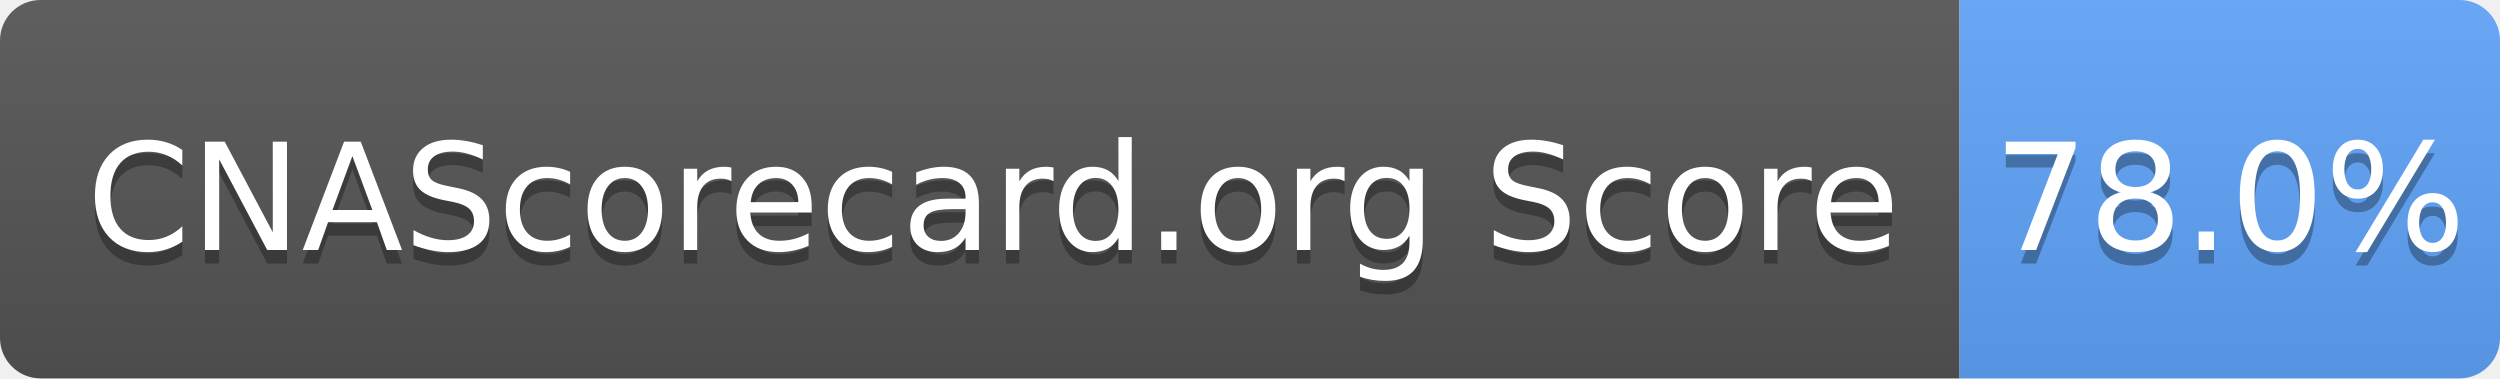
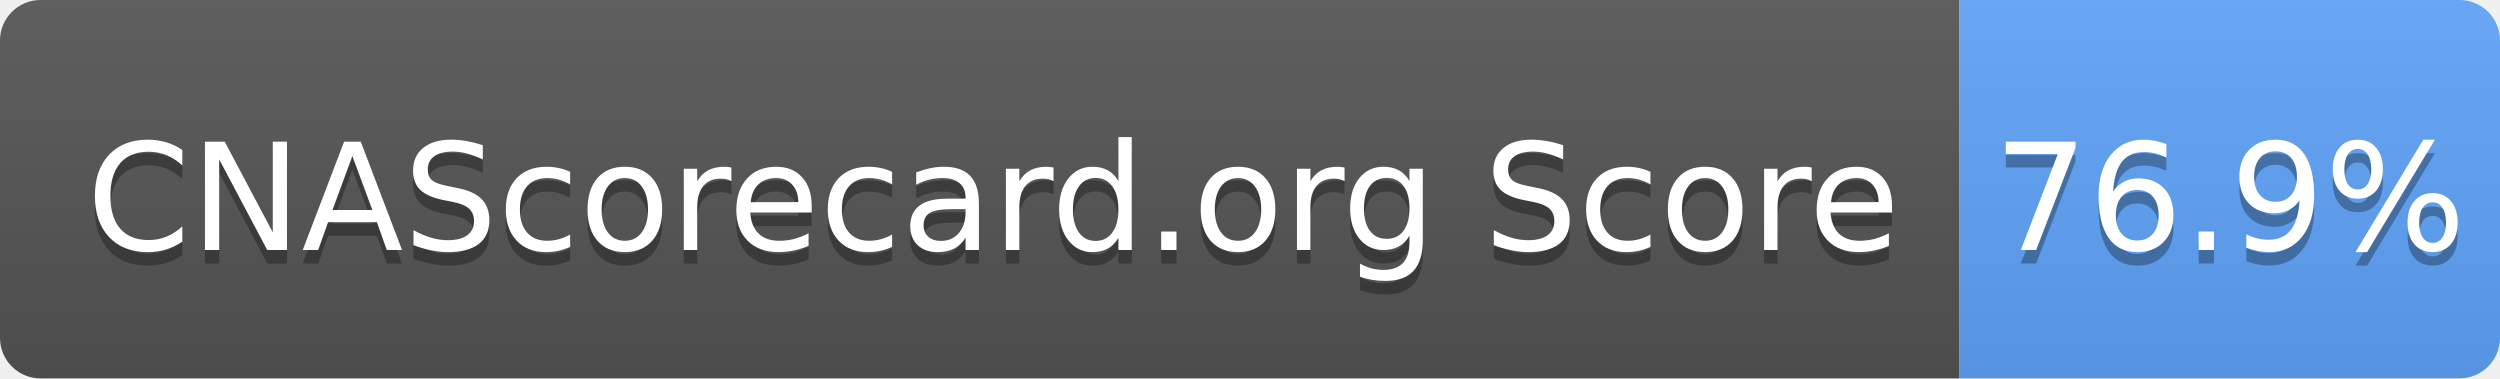
- <svg xmlns="http://www.w3.org/2000/svg" width="185" height="28" role="img" aria-label="CNAScorecard.org Score: 78.0%">
+ <svg xmlns="http://www.w3.org/2000/svg" width="185" height="28" role="img" aria-label="CNAScorecard.org Score: 76.9%">
  <linearGradient id="s" x2="0" y2="100%">
    <stop offset="0" stop-color="#bbb" stop-opacity=".1" />
    <stop offset="1" stop-opacity=".1" />
  </linearGradient>
  <clipPath id="r">
    <rect width="185" height="28" rx="3" fill="#fff" />
  </clipPath>
  <g clip-path="url(#r)">
    <rect width="145" height="28" fill="#555" />
    <rect x="145" width="40" height="28" fill="#60A5FA" />
    <rect width="185" height="28" fill="url(#s)" />
  </g>
  <g fill="#fff" text-anchor="middle" font-family="Verdana,Geneva,DejaVu Sans,sans-serif" text-rendering="geometricPrecision" font-size="110">
    <text aria-hidden="true" x="735" y="195" fill="#010101" fill-opacity=".3" transform="scale(.1)" textLength="1350">CNAScorecard.org Score</text>
    <text x="735" y="185" transform="scale(.1)" fill="#fff" textLength="1350">CNAScorecard.org Score</text>
-     <text aria-hidden="true" x="1650" y="195" fill="#010101" fill-opacity=".3" transform="scale(.1)" textLength="300">78.0%</text>
-     <text x="1650" y="185" transform="scale(.1)" fill="#fff" textLength="300">78.0%</text>
+     <text aria-hidden="true" x="1650" y="195" fill="#010101" fill-opacity=".3" transform="scale(.1)" textLength="300">76.9%</text>
+     <text x="1650" y="185" transform="scale(.1)" fill="#fff" textLength="300">76.9%</text>
  </g>
</svg>
